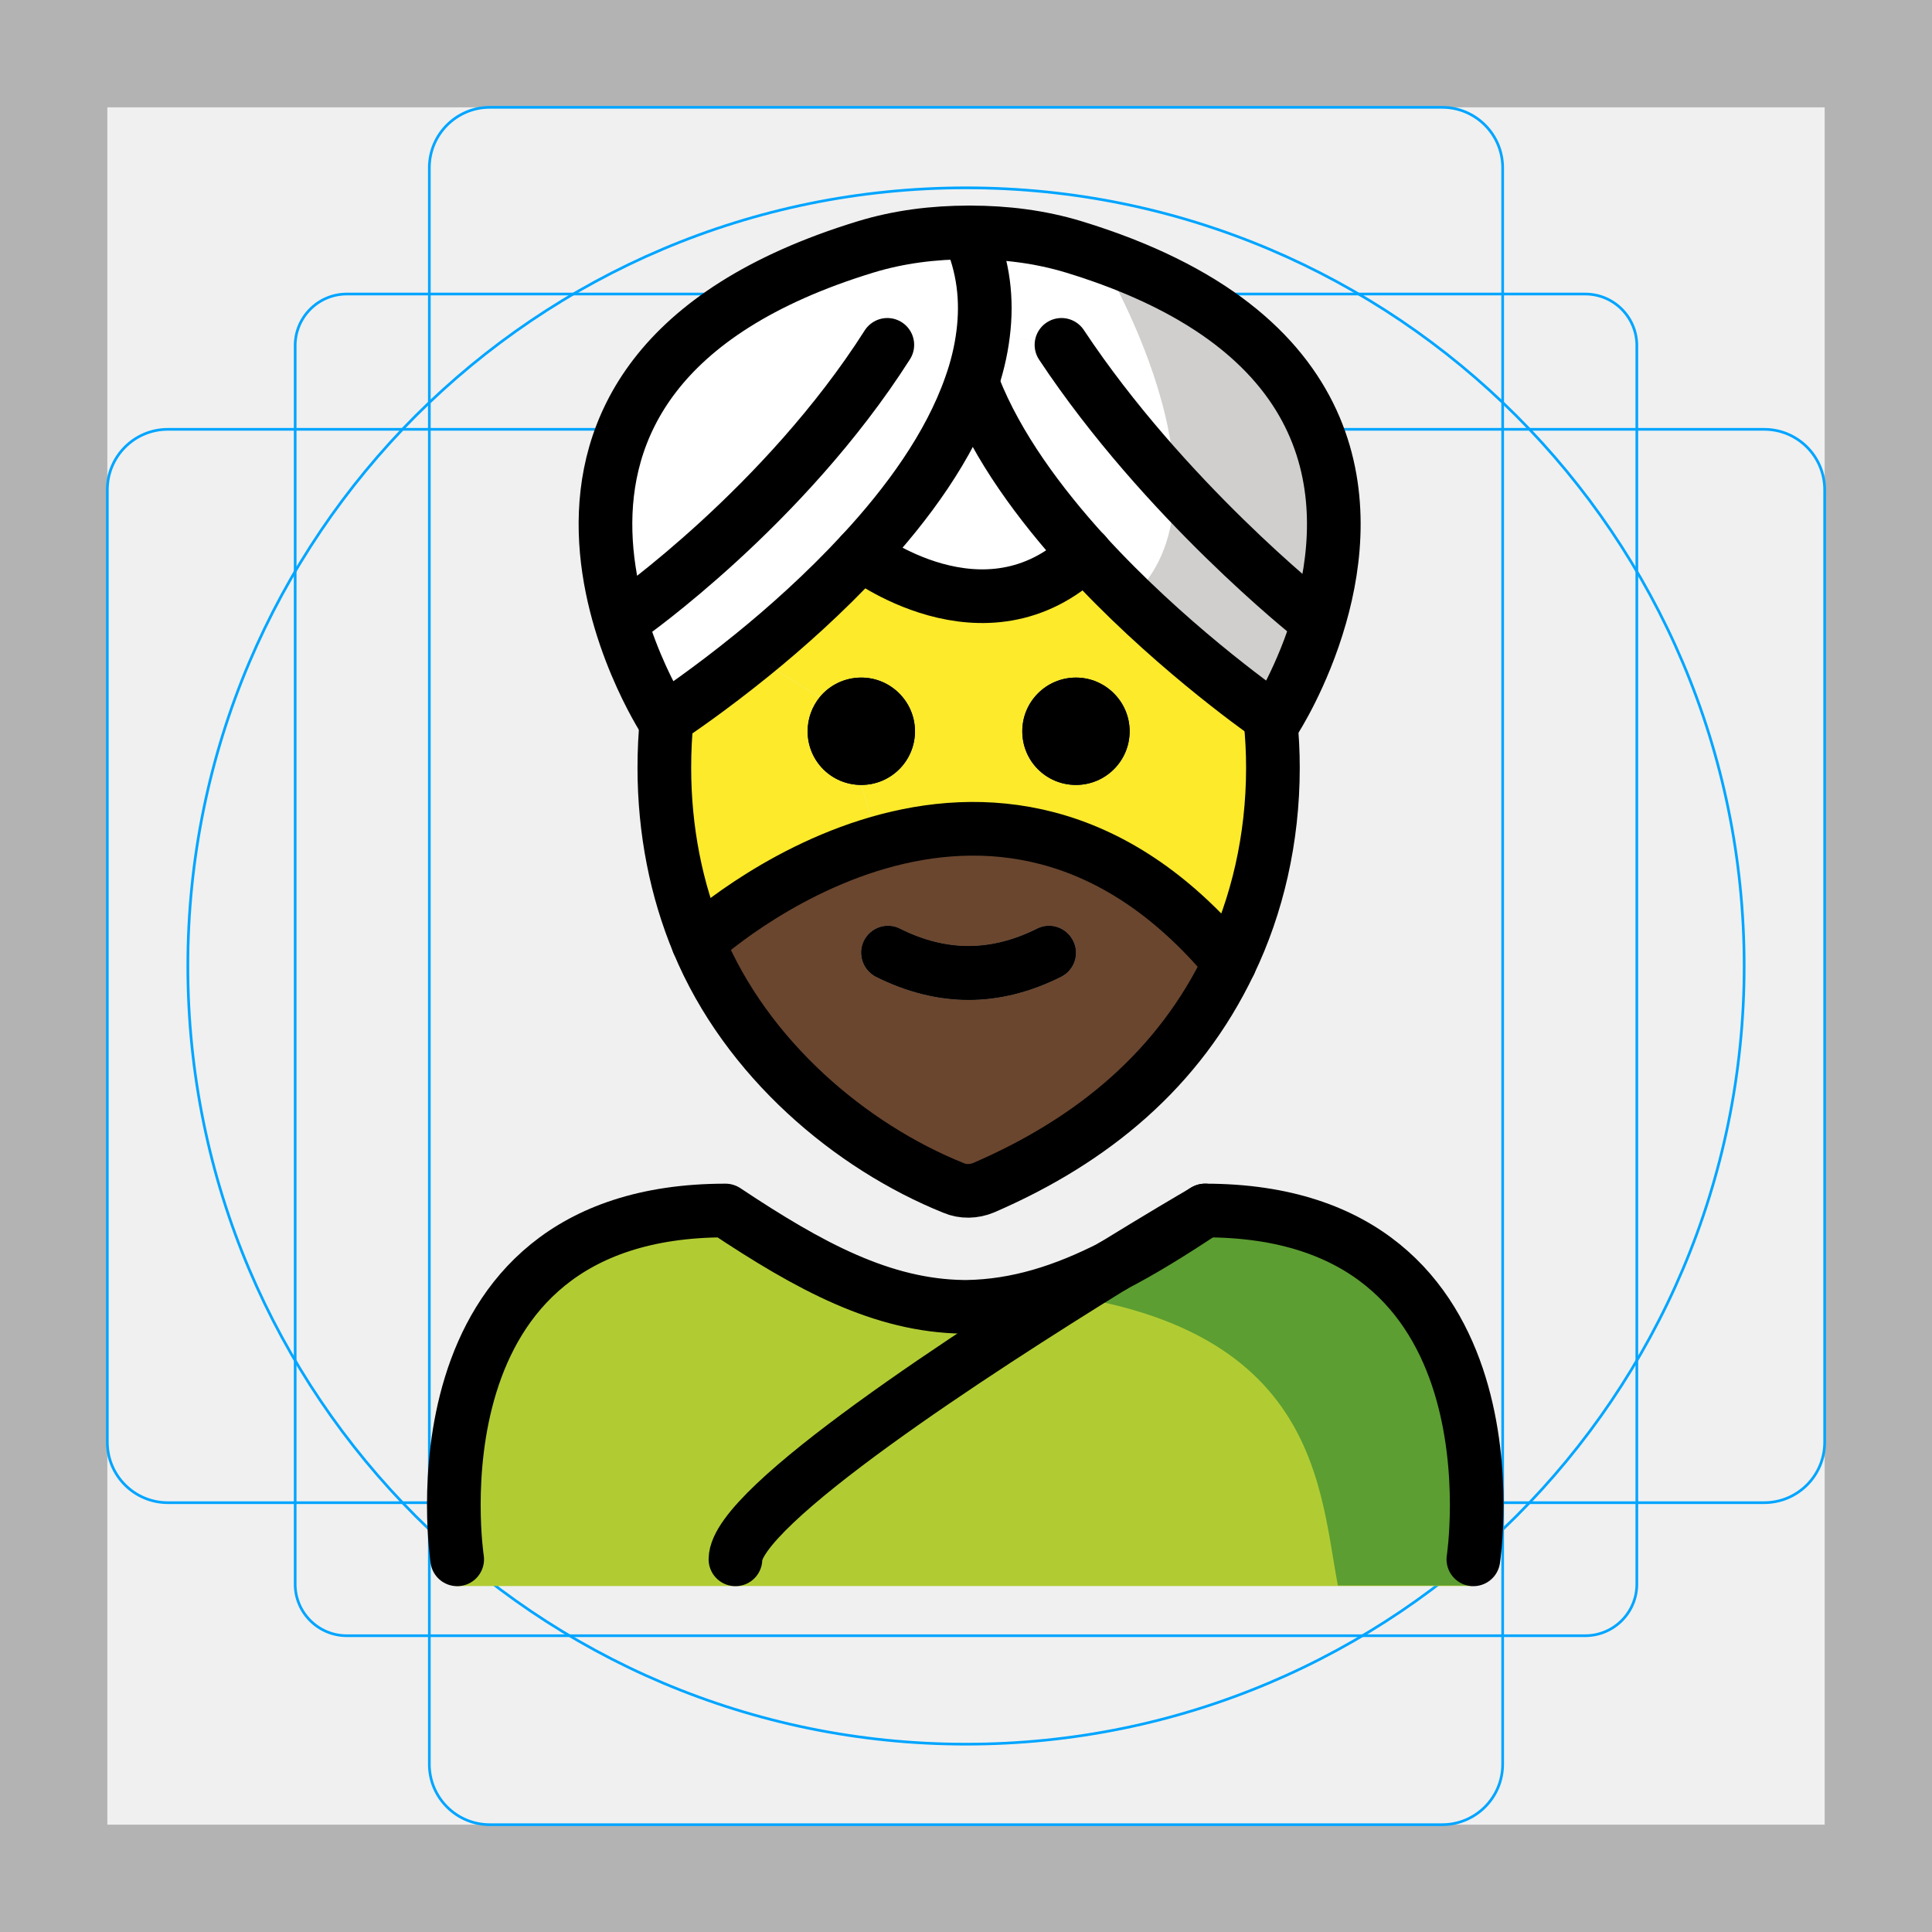
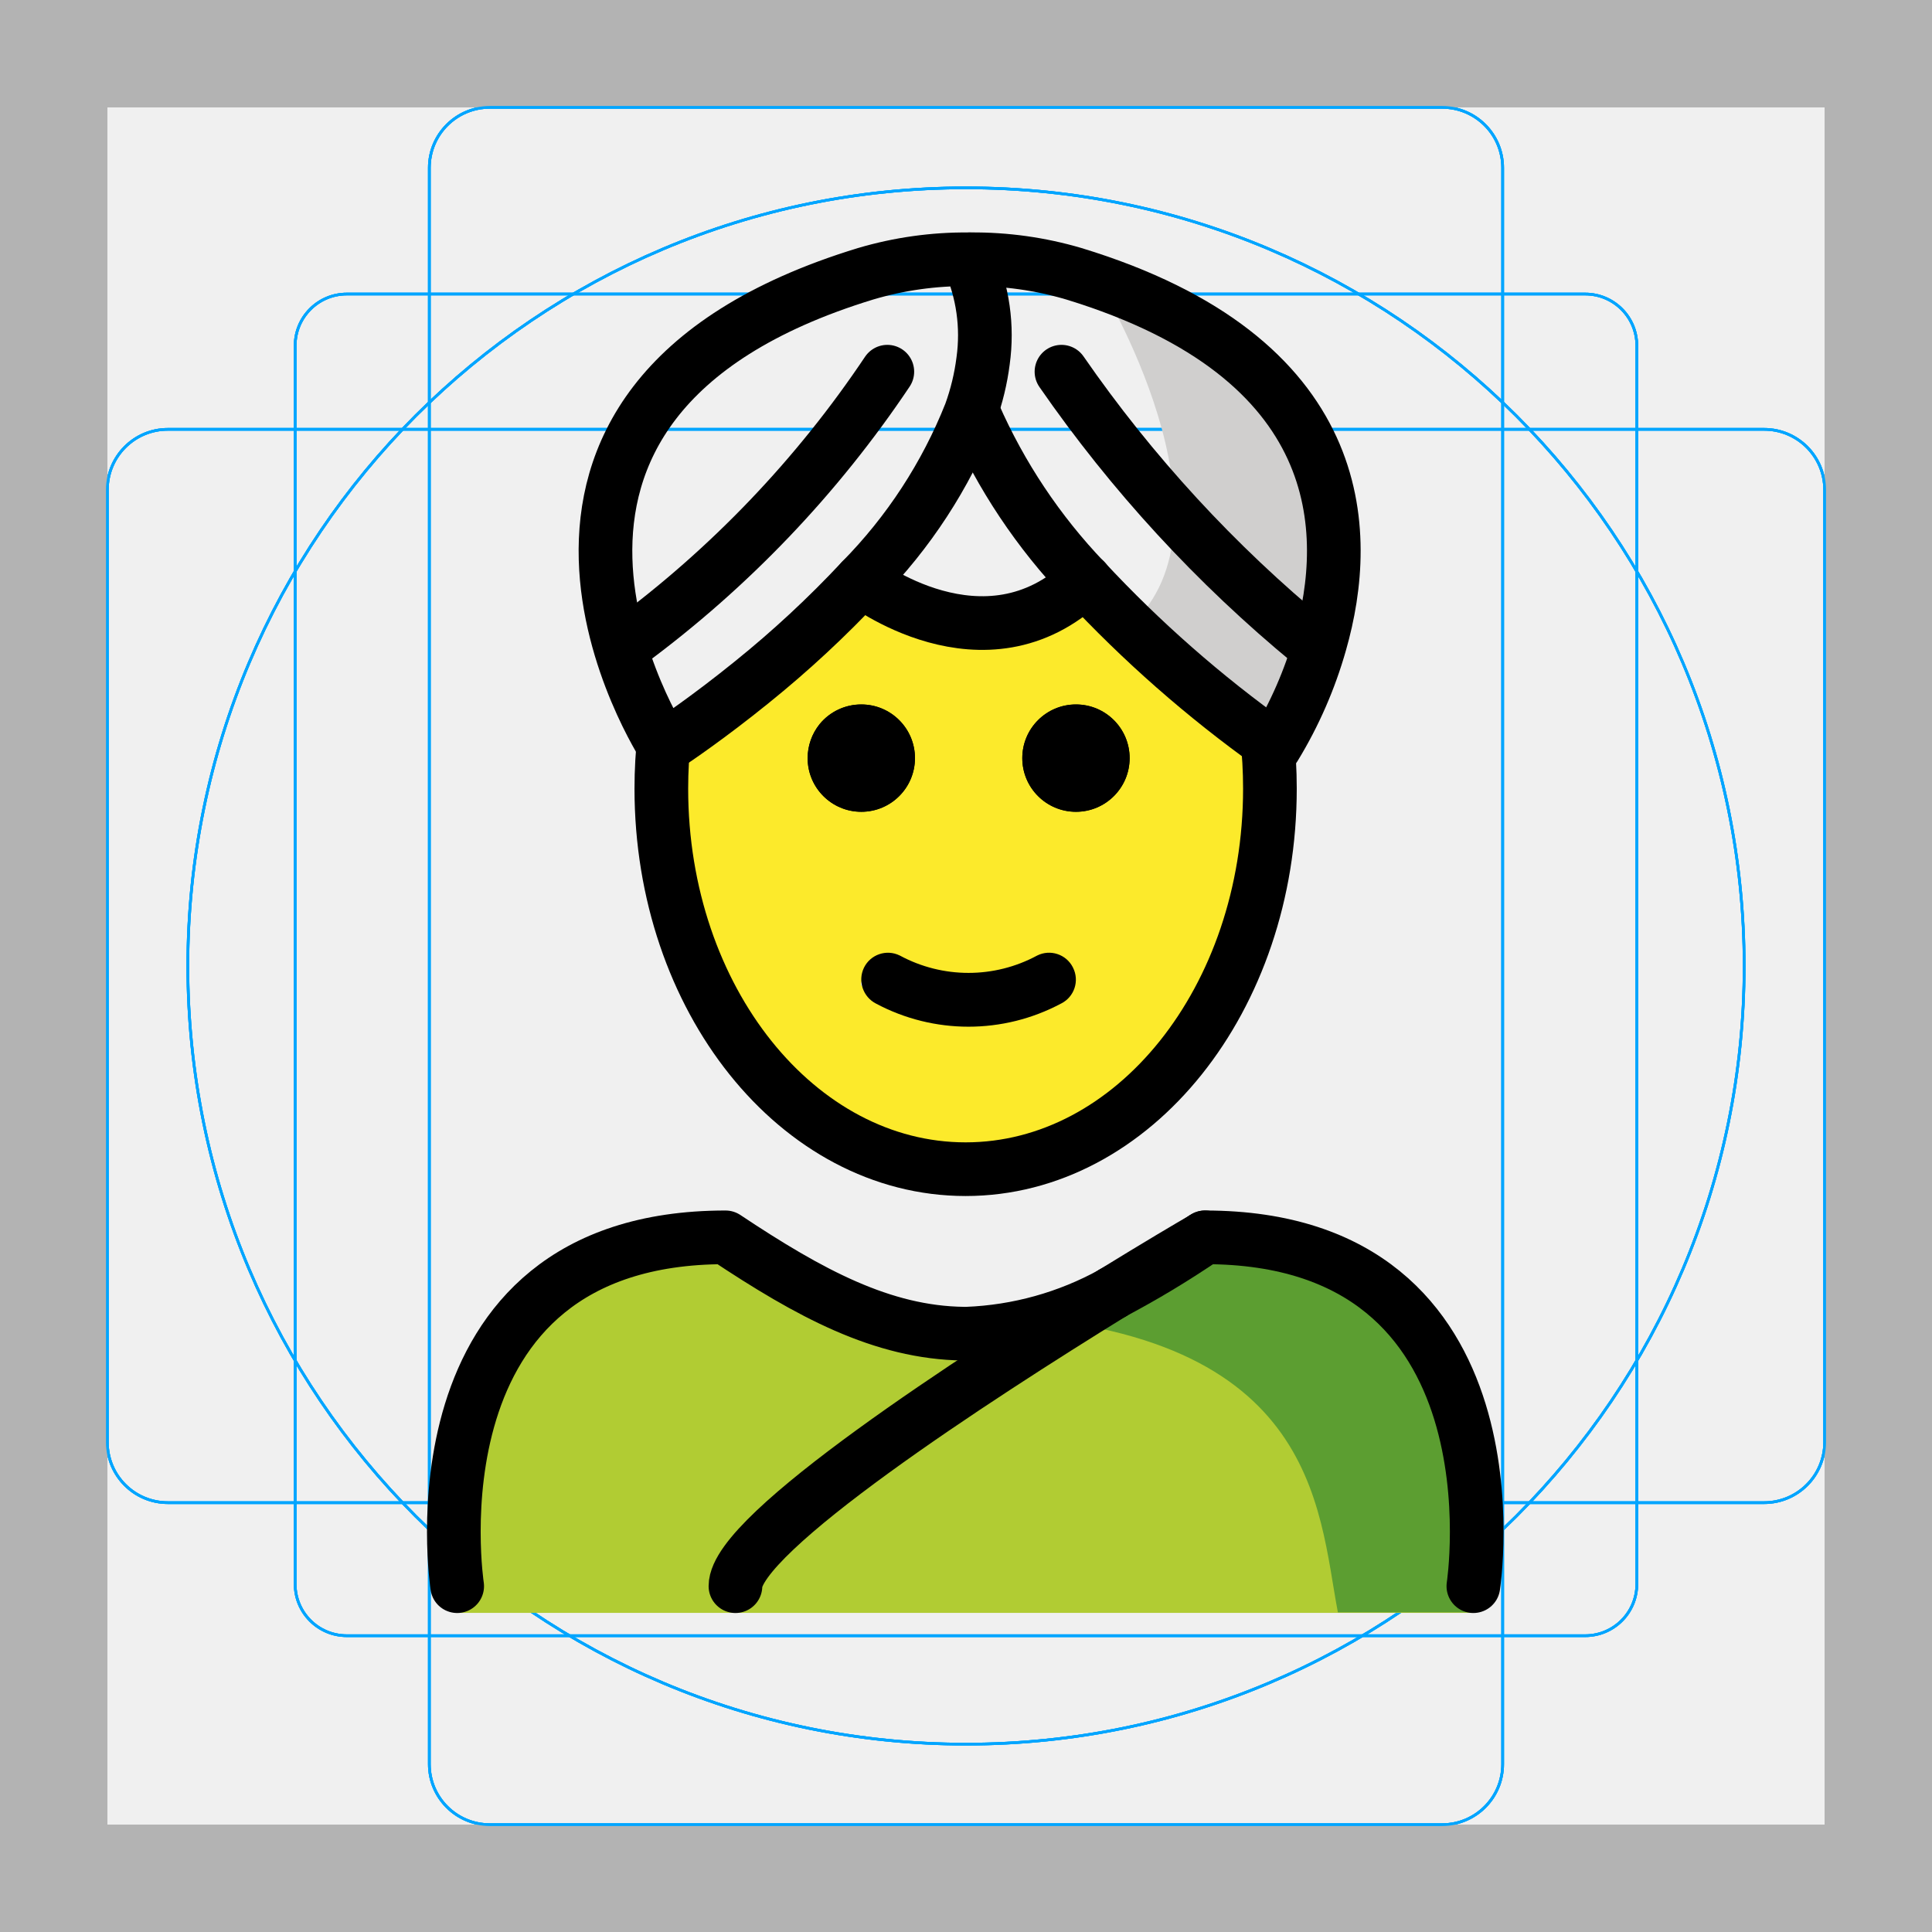
- <svg xmlns="http://www.w3.org/2000/svg" version="1.1" id="emoji" x="0" y="0" viewBox="0 0 72 72" enable-background="new 0 0 72 72" xml:space="preserve">
+ <svg xmlns="http://www.w3.org/2000/svg" id="emoji" viewBox="0 0 72 72">
  <g id="grid">
-     <path fill="#B3B3B3" d="M68,4v64H4V4H68 M72,0H0v72h72V0z" />
-     <path fill="none" stroke="#00A5FF" stroke-width="0.1" stroke-miterlimit="10" d="M12.923,10.958h46.154 c1.062,0,1.923,0.861,1.923,1.923v0v46.154c0,1.062-0.861,1.923-1.923,1.923H12.923 c-1.062,0-1.923-0.861-1.923-1.923l0,0V12.881C11,11.819,11.861,10.958,12.923,10.958L12.923,10.958z" />
-     <path fill="none" stroke="#00A5FF" stroke-width="0.1" stroke-miterlimit="10" d="M18.254,4h35.493C54.991,4,56,5.009,56,6.254 v59.493C56,66.991,54.991,68,53.746,68H18.254C17.009,68,16,66.991,16,65.746V6.254C16,5.009,17.009,4,18.254,4z" />
-     <path fill="none" stroke="#00A5FF" stroke-width="0.1" stroke-miterlimit="10" d="M68,18.254v35.493 C68,54.991,66.991,56,65.746,56H6.254C5.009,56,4,54.991,4,53.746V18.254C4,17.009,5.009,16,6.254,16h59.493 C66.991,16,68,17.009,68,18.254z" />
-     <circle fill="none" stroke="#00A5FF" stroke-width="0.1" stroke-miterlimit="10" cx="36" cy="36" r="29" />
+     <path d="M68,4V68H4V4H68m4-4H0V72H72V0Z" fill="#b3b3b3" />
+     <path d="M12.923,10.958H59.077A1.923,1.923,0,0,1,61,12.881V59.035a1.923,1.923,0,0,1-1.923,1.923H12.923A1.923,1.923,0,0,1,11,59.035V12.881A1.923,1.923,0,0,1,12.923,10.958Z" fill="none" stroke="#00a5ff" stroke-miterlimit="10" stroke-width="0.1" />
+     <rect x="16" y="4" width="40" height="64" rx="2.254" ry="2.254" fill="none" stroke="#00a5ff" stroke-miterlimit="10" stroke-width="0.1" />
+     <rect x="16" y="4" width="40" height="64" rx="2.254" ry="2.254" transform="translate(72) rotate(90)" fill="none" stroke="#00a5ff" stroke-miterlimit="10" stroke-width="0.1" />
+     <circle cx="36" cy="36" r="29" fill="none" stroke="#00a5ff" stroke-miterlimit="10" stroke-width="0.1" />
+   </g>
+   <g id="grid">
+     <path d="M68,4V68H4V4H68m4-4H0V72H72Z" fill="#b3b3b3" />
+     <path d="M12.923,10.958H59.077A1.923,1.923,0,0,1,61,12.882h0V59.035a1.923,1.923,0,0,1-1.923,1.923H12.923A1.923,1.923,0,0,1,11,59.035h0V12.881a1.923,1.923,0,0,1,1.923-1.923Z" fill="none" stroke="#00a5ff" stroke-miterlimit="10" stroke-width="0.1" />
+     <rect x="16" y="4" width="40" height="64" rx="2.254" fill="none" stroke="#00a5ff" stroke-miterlimit="10" stroke-width="0.1" />
+     <rect x="4" y="16" width="64" height="40" rx="2.254" fill="none" stroke="#00a5ff" stroke-miterlimit="10" stroke-width="0.1" />
+     <circle cx="36" cy="36" r="29" fill="none" stroke="#00a5ff" stroke-miterlimit="10" stroke-width="0.1" />
+     <path d="M68,4V68H4V4H68m4-4H0V72H72Z" fill="#b3b3b3" />
+     <path d="M12.923,10.958H59.077A1.923,1.923,0,0,1,61,12.882h0V59.035a1.923,1.923,0,0,1-1.923,1.923H12.923A1.923,1.923,0,0,1,11,59.035h0V12.881a1.923,1.923,0,0,1,1.923-1.923Z" fill="none" stroke="#00a5ff" stroke-miterlimit="10" stroke-width="0.1" />
+     <rect x="16" y="4" width="40" height="64" rx="2.254" fill="none" stroke="#00a5ff" stroke-miterlimit="10" stroke-width="0.1" />
+     <rect x="4" y="16" width="64" height="40" rx="2.254" fill="none" stroke="#00a5ff" stroke-miterlimit="10" stroke-width="0.1" />
+     <circle cx="36" cy="36" r="29" fill="none" stroke="#00a5ff" stroke-miterlimit="10" stroke-width="0.1" />
  </g>
  <g id="color">
-     <path fill="#B1CC33" d="M54.864,59.107c0,0,2-13.797-10-13.797c-3.192,2.119-5.926,3.584-9,3.578h0.125 c-3.074,0.006-5.808-1.458-9-3.578c-12,0-10,13.797-10,13.797" />
-     <path fill="#5C9E31" d="M45.257,44.163c-3.113,2.075-4.983,3.24-8.973,3.818c12.827,0.404,12.827,7.179,13.575,11.107 c4.161,0,5.021,0,5.021,0S57.041,44.163,45.257,44.163z" />
-     <path fill="#FFFFFF" d="M40.018,9.202c10.25,3.13,10.37,9.6,9.18,13.76h-0.34c0,0-5.46-4.32-9.3-10.11l-2.92-0.41 c0.16-1.26,0.02-2.52-0.53-3.75l0.06-0.03C37.468,8.662,38.768,8.822,40.018,9.202z" />
-     <path fill="#FFFFFF" d="M40.428,20.632c-1.69-1.86-3.26-3.99-4.13-6.19l-0.13-0.05c0.23-0.64,0.39-1.3,0.47-1.95l2.92,0.41 c3.84,5.79,9.3,10.11,9.3,10.11h0.34c-0.65,2.28-1.69,3.87-1.69,3.87s-0.03-0.02-0.1-0.07 C46.798,26.332,43.418,23.912,40.428,20.632z" />
-     <path fill="#FFFFFF" d="M40.428,20.632c-3.74,3.57-8.33,0-8.33,0c1.73-1.86,3.29-4.01,4.07-6.24l0.13,0.05 C37.168,16.642,38.738,18.772,40.428,20.632z" />
-     <path fill="#FFFFFF" d="M36.108,8.692c0.55,1.23,0.69,2.49,0.53,3.75c-0.08,0.65-0.24,1.31-0.47,1.95 c-0.78,2.23-2.34,4.38-4.07,6.24c-1.36,1.47-2.82,2.77-4.08,3.79c-1.58,1.28-2.84,2.13-3.17,2.35c-0.06,0.04-0.09,0.06-0.09,0.06 s-8.34-12.79,7.5-17.63c1.24-0.38,2.54-0.54,3.84-0.54C36.098,8.672,36.108,8.682,36.108,8.692z" />
-     <path fill="#D0CFCE" d="M40.951,9.512c0,0,5.481,8.946,1.145,12.828l5.415,4.492 C47.511,26.832,55.823,14.611,40.951,9.512z" />
-   </g>
-   <g id="hair">
-     <path fill="#6A462F" d="M45.828,35.882c-1.89,3.96-5.1,6.62-9.17,8.38c-0.36,0.15-0.77,0.16-1.12,0.01 c-3.83-1.54-7.72-4.81-9.52-9.15c0,0,2.8-2.59,6.73-3.72C36.548,30.312,41.418,30.582,45.828,35.882z M39.538,36.402 c0.5-0.25,0.7-0.85,0.45-1.34c-0.25-0.5-0.85-0.7-1.34-0.45c-1.72,0.86-3.39,0.86-5.11,0c-0.49-0.25-1.09-0.05-1.34,0.45 c-0.24,0.49-0.04,1.09,0.45,1.34c1.14,0.57,2.3,0.86,3.45,0.86S38.398,36.972,39.538,36.402z" />
+     <path d="M40.951,10.512s5.481,8.946,1.145,12.828l5.415,4.492S55.823,15.611,40.951,10.512Z" fill="#d0cfce" />
+     <path d="M54.864,60.107s2-13.797-10-13.797c-3.192,2.119-5.926,3.584-9,3.578h.125c-3.074.006-5.808-1.458-9-3.578-12,0-10,13.797-10,13.797" fill="#b1cc33" />
+     <path d="M45.257,45.163c-3.113,2.075-4.983,3.24-8.973,3.818,12.827.404,12.827,7.179,13.575,11.107h5.02S57.041,45.163,45.257,45.163Z" fill="#5c9e31" />
  </g>
  <g id="skin">
-     <path fill="#FCEA2B" d="M47.348,26.852c0.06,0.58,0.09,1.17,0.09,1.76c0,2.66-0.59,5.15-1.61,7.27 c-4.41-5.3-9.28-5.57-13.08-4.48l-0.65-2.15c1.1,0,2-0.89,2-2c0-1.1-0.9-2-2-2c-0.62,0-1.18,0.28-1.55,0.73l-2.53-1.56 c1.26-1.02,2.72-2.32,4.08-3.79c0,0,4.59,3.57,8.33,0c2.99,3.28,6.37,5.7,6.98,6.13L47.348,26.852z M42.098,27.252 c0-1.1-0.9-2-2-2c-1.11,0-2,0.9-2,2c0,1.11,0.89,2,2,2C41.198,29.252,42.098,28.362,42.098,27.252z" />
-     <path fill="#FCEA2B" d="M32.098,29.252l0.65,2.15c-3.93,1.13-6.73,3.72-6.73,3.72c-0.81-1.95-1.26-4.16-1.26-6.51 c0-0.62,0.03-1.23,0.09-1.84c0.33-0.22,1.59-1.07,3.17-2.35l2.53,1.56c-0.28,0.35-0.45,0.79-0.45,1.27 C30.098,28.362,30.988,29.252,32.098,29.252z" />
+     <g id="skin-2">
+       <path d="M47.02,26.765a17.639,17.639,0,0,1,.32,3.36c0,7.83-5.08,14.18-11.34,14.18s-11.34-6.35-11.34-14.18A8.868,8.868,0,0,1,25,27l.74-.995C28.14,23.992,34.298,20.967,36,23c2.812-2.027,8.726,1.602,10.18,3.005L47,27C47.08,27.32,46.96,26.435,47.02,26.765ZM41,29c0-1.1.11-2.235-1-2.235-1.1,0-1,1.135-1,2.235,0,1.11-.1,1,1,1C41.11,30,41,30.11,41,29Zm-2,8c.49-.25,1.14.065.9-.425a.994.994,0,0,0-1.329-.455l-.011.005a5.383,5.383,0,0,1-5.11,0,.988.988,0,0,0-1.33.429l-.01.021c-.25.49,1.39.175,1.89.425,1.14.57.85,1,2,1A6.221,6.221,0,0,0,39,37Zm-6-8c0-1.1.11-2.235-1-2.235-1.1,0-1,1.135-1,2.235,0,1.11-.1,1,1,1C33.11,30,33,30.11,33,29Z" fill="#fcea2b" />
+     </g>
  </g>
-   <g id="skin-shadow" />
  <g id="line">
-     <path d="M40.098,25.252c1.1,0,2,0.9,2,2c0,1.11-0.9,2-2,2c-1.11,0-2-0.89-2-2C38.098,26.152,38.988,25.252,40.098,25.252z" />
-     <path d="M39.988,35.062c0.25,0.49,0.05,1.09-0.45,1.34c-1.14,0.57-2.29,0.86-3.44,0.86s-2.31-0.29-3.45-0.86 c-0.49-0.25-0.69-0.85-0.45-1.34c0.25-0.5,0.85-0.7,1.34-0.45c1.72,0.86,3.39,0.86,5.11,0 C39.138,34.362,39.738,34.562,39.988,35.062z" />
-     <path d="M32.098,25.252c1.1,0,2,0.9,2,2c0,1.11-0.9,2-2,2c-1.11,0-2-0.89-2-2c0-0.48,0.17-0.92,0.45-1.27 C30.918,25.532,31.478,25.252,32.098,25.252z" />
-     <path fill="none" stroke="#000000" stroke-miterlimit="10" d="M26.018,35.122c0,0,2.8-2.59,6.73-3.72 c3.8-1.09,8.67-0.82,13.08,4.48" />
-     <path d="M40.098,25.252c1.1,0,2,0.9,2,2c0,1.11-0.9,2-2,2c-1.11,0-2-0.89-2-2C38.098,26.152,38.988,25.252,40.098,25.252z" />
-     <path d="M39.988,35.062c0.25,0.49,0.05,1.09-0.45,1.34c-1.14,0.57-2.29,0.86-3.44,0.86s-2.31-0.29-3.45-0.86 c-0.49-0.25-0.69-0.85-0.45-1.34c0.25-0.5,0.85-0.7,1.34-0.45c1.72,0.86,3.39,0.86,5.11,0 C39.138,34.362,39.738,34.562,39.988,35.062z" />
-     <path d="M32.098,25.252c1.1,0,2,0.9,2,2c0,1.11-0.9,2-2,2c-1.11,0-2-0.89-2-2c0-0.48,0.17-0.92,0.45-1.27 C30.918,25.532,31.478,25.252,32.098,25.252z" />
-     <path fill="none" stroke="#000000" stroke-width="2" stroke-linecap="round" stroke-linejoin="round" stroke-miterlimit="10" d="M24.848,26.772c-0.06,0.61-0.09,1.22-0.09,1.84c0,2.35,0.45,4.56,1.26,6.51c1.8,4.34,5.69,7.61,9.52,9.15 c0.35,0.15,0.76,0.14,1.12-0.01c4.07-1.76,7.28-4.42,9.17-8.38c1.02-2.12,1.61-4.61,1.61-7.27c0-0.59-0.03-1.18-0.09-1.76" />
-     <path fill="none" stroke="#000000" stroke-width="2" stroke-linecap="round" stroke-linejoin="round" stroke-miterlimit="10" d="M44.908,45.112c12,0,10,13,10,13" />
-     <path fill="none" stroke="#000000" stroke-width="2" stroke-linecap="round" stroke-linejoin="round" stroke-miterlimit="10" d="M41.468,47.182c1.07-0.55,2.17-1.23,3.33-2" />
-     <path fill="none" stroke="#000000" stroke-width="2" stroke-linecap="round" stroke-linejoin="round" stroke-miterlimit="10" d="M17.038,58.112c0,0-2-13,10-13c3.14,2.09,5.84,3.55,8.87,3.59h0.13c1.87-0.03,3.62-0.59,5.42-1.51" />
-     <path fill="none" stroke="#000000" stroke-width="2" stroke-linecap="round" stroke-linejoin="round" stroke-miterlimit="10" d="M36.108,8.692c0-0.01-0.01-0.02-0.01-0.03c-1.3,0-2.6,0.16-3.84,0.54c-15.84,4.84-7.5,17.63-7.5,17.63s0.03-0.02,0.09-0.06 c0.33-0.22,1.59-1.07,3.17-2.35c1.26-1.02,2.72-2.32,4.08-3.79c1.73-1.86,3.29-4.01,4.07-6.24c0.23-0.64,0.39-1.3,0.47-1.95 C36.798,11.182,36.658,9.922,36.108,8.692z" />
-     <path fill="none" stroke="#000000" stroke-width="2" stroke-linecap="round" stroke-linejoin="round" stroke-miterlimit="10" d="M23.408,22.962c0,0,5.82-4.08,9.66-10.11" />
-     <path fill="none" stroke="#000000" stroke-width="2" stroke-linecap="round" stroke-linejoin="round" stroke-miterlimit="10" d="M36.168,8.662c1.3,0,2.6,0.16,3.85,0.54c10.25,3.13,10.37,9.6,9.18,13.76c-0.65,2.28-1.69,3.87-1.69,3.87s-0.03-0.02-0.1-0.07 c-0.61-0.43-3.99-2.85-6.98-6.13c-1.69-1.86-3.26-3.99-4.13-6.19" />
-     <path fill="none" stroke="#000000" stroke-width="2" stroke-linecap="round" stroke-linejoin="round" stroke-miterlimit="10" d="M48.858,22.962c0,0-5.46-4.32-9.3-10.11" />
-     <path fill="none" stroke="#000000" stroke-width="2" stroke-linecap="round" stroke-linejoin="round" stroke-miterlimit="10" d="M32.098,20.632c0,0,4.59,3.57,8.33,0h0.01" />
-     <path fill="none" stroke="#000000" stroke-width="2" stroke-linecap="round" stroke-linejoin="round" stroke-miterlimit="10" d="M26.018,35.122c0,0,2.8-2.59,6.73-3.72c3.8-1.09,8.67-0.82,13.08,4.48" />
-     <path fill="none" stroke="#000000" stroke-width="2" stroke-linecap="round" stroke-linejoin="round" stroke-miterlimit="10" d="M44.908,45.112c0,0-0.04,0.02-0.11,0.07c-0.37,0.21-1.64,0.96-3.33,2c0,0,0,0.01-0.01,0.01c-5.09,3.14-14.05,8.95-14.05,10.92" />
+     <path d="M24.761,27.38a17.585,17.585,0,0,0-.115,2.012c0,7.83,5.08,14.18,11.34,14.18s11.34-6.35,11.34-14.18a17.864,17.864,0,0,0-.113-2.012" fill="none" stroke="#000" stroke-miterlimit="10" stroke-width="2" />
+     <path d="M40.098,26.253a2,2,0,1,1-2,2A2,2,0,0,1,40.098,26.253Z" />
+     <path d="M39.988,36.062a.994.994,0,0,1-.439,1.335l-.011.005a7.33,7.33,0,0,1-6.89,0,1.011,1.011,0,0,1-.45-1.34.994.994,0,0,1,1.329-.455l.011.005a5.383,5.383,0,0,0,5.11,0,.994.994,0,0,1,1.335.439Z" />
+     <path d="M32.098,26.253a2,2,0,1,1-2,2,2.026,2.026,0,0,1,.45-1.27A2.001,2.001,0,0,1,32.098,26.253Z" />
+     <path d="M40.098,26.253a2,2,0,1,1-2,2A2,2,0,0,1,40.098,26.253Z" />
+     <path d="M32.098,26.253a2,2,0,1,1-2,2,2.026,2.026,0,0,1,.45-1.27A2.001,2.001,0,0,1,32.098,26.253Z" />
+     <path d="M44.908,46.112c12,0,10,13,10,13" fill="none" stroke="#000" stroke-linecap="round" stroke-linejoin="round" stroke-width="2" />
+     <path d="M41.468,48.182a35.344,35.344,0,0,0,3.33-2" fill="none" stroke="#000" stroke-linecap="round" stroke-linejoin="round" stroke-width="2" />
+     <path d="M17.038,59.112s-2-13,10-13c3.14,2.09,5.84,3.55,8.87,3.59h.13a12.204,12.204,0,0,0,5.42-1.51" fill="none" stroke="#000" stroke-linecap="round" stroke-linejoin="round" stroke-width="2" />
+     <path d="M24.848,27.773c.33-.22,1.59-1.07,3.17-2.35a39.458,39.458,0,0,0,4.08-3.79,18.721,18.721,0,0,0,4.07-6.24,9.084,9.084,0,0,0,.47-1.95,6.892,6.892,0,0,0-.53-3.75c0-.01-.01-.02-.01-.03a13.1,13.1,0,0,0-3.84.54c-15.84,4.84-7.5,17.63-7.5,17.63l.09-.06" fill="none" stroke="#000" stroke-linecap="round" stroke-linejoin="round" stroke-width="2" />
+     <path d="M23.408,23.962a40.622,40.622,0,0,0,9.66-10.11" fill="none" stroke="#000" stroke-linecap="round" stroke-linejoin="round" stroke-width="2" />
+     <path d="M47.408,27.762a46.098,46.098,0,0,1-6.98-6.13,21.354,21.354,0,0,1-4.13-6.19" fill="none" stroke="#000" stroke-linecap="round" stroke-linejoin="round" stroke-width="2" />
+     <path d="M36.168,9.662a13.215,13.215,0,0,1,3.85.54c10.25,3.13,10.37,9.6,9.18,13.76a15.584,15.584,0,0,1-1.69,3.87s-.03-.02-.1-.07" fill="none" stroke="#000" stroke-linecap="round" stroke-linejoin="round" stroke-width="2" />
+     <path d="M48.858,23.962a49.714,49.714,0,0,1-9.3-10.11" fill="none" stroke="#000" stroke-linecap="round" stroke-linejoin="round" stroke-width="2" />
+     <path d="M32.098,21.633s4.59,3.57,8.33,0h.01" fill="none" stroke="#000" stroke-linecap="round" stroke-linejoin="round" stroke-width="2" />
+     <path d="M44.908,46.112a.921.921,0,0,0-.11.07c-.37.21-1.64.96-3.33,2a.01.01,0,0,1-.01.01c-5.09,3.14-14.05,8.95-14.05,10.92" fill="none" stroke="#000" stroke-linecap="round" stroke-linejoin="round" stroke-width="2" />
  </g>
</svg>
